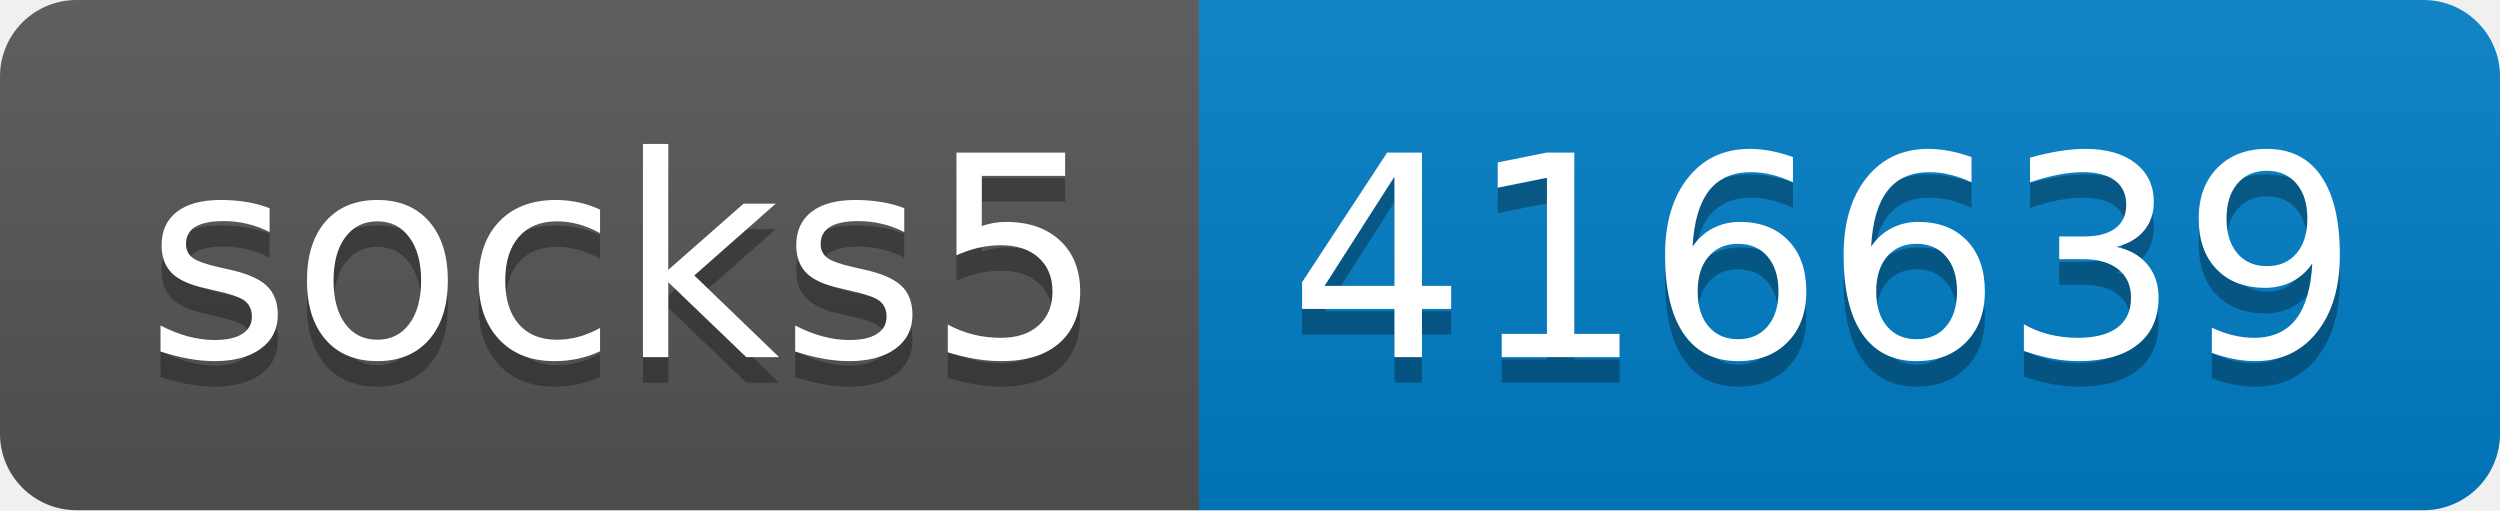
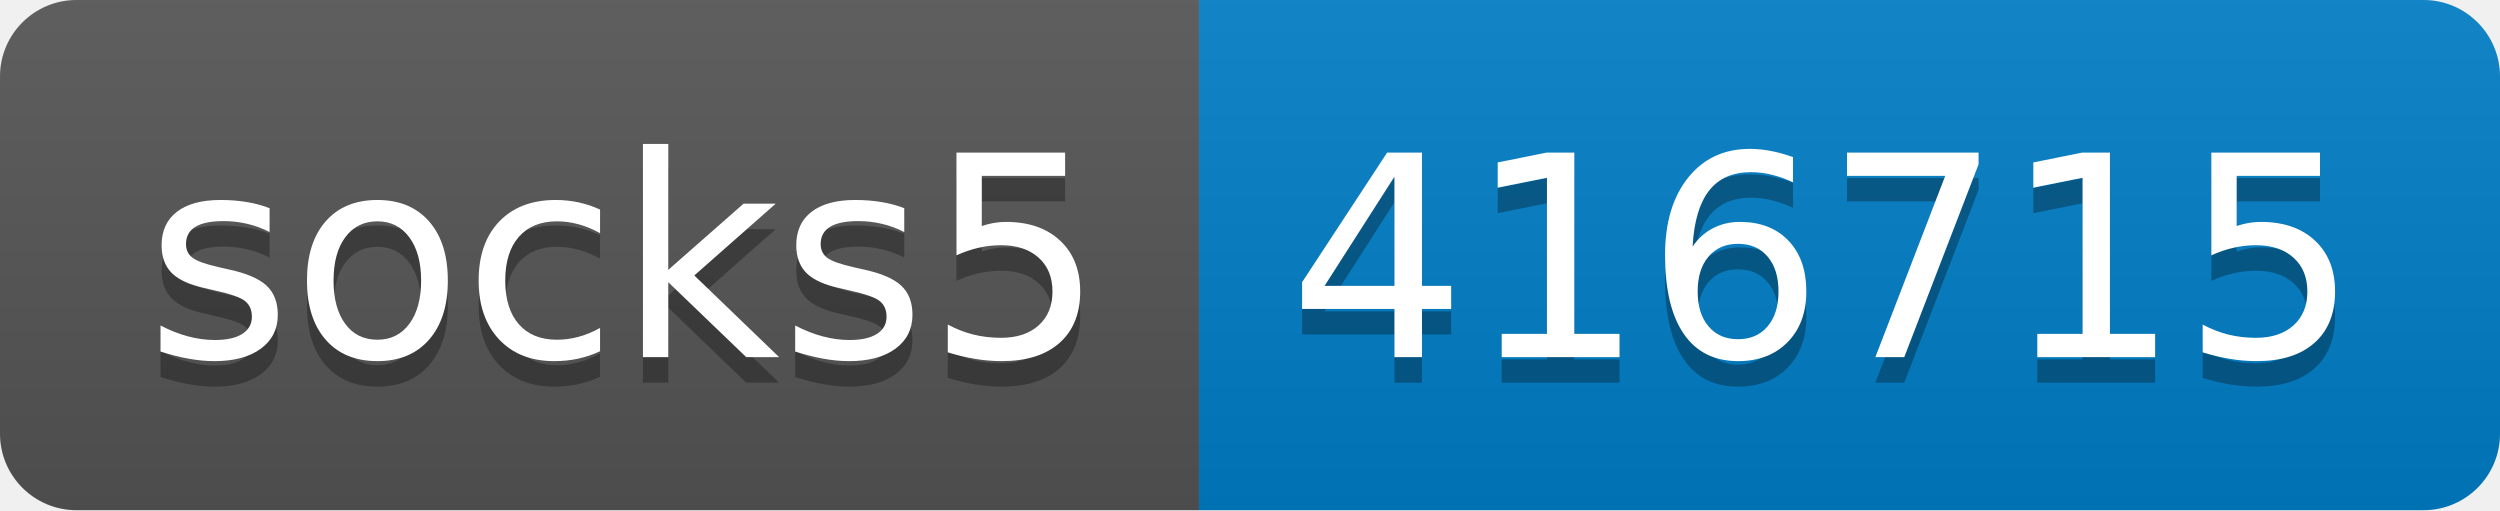
- <svg xmlns="http://www.w3.org/2000/svg" width="98" height="20" role="img" aria-label="socks5: 416639">
+ <svg xmlns="http://www.w3.org/2000/svg" width="98" height="20" role="img" aria-label="socks5: 416715">
  <linearGradient id="s" x2="0" y2="100%">
    <stop offset="0" stop-color="#bbb" stop-opacity=".1" />
    <stop offset="1" stop-opacity=".1" />
  </linearGradient>
  <clipPath id="r">
    <rect width="98" height="20" rx="3" fill="#fff" />
  </clipPath>
  <g clip-path="url(#r)">
    <rect width="47" height="20" fill="#555" />
    <rect x="47" width="51" height="20" fill="#007ec6" />
    <rect width="98" height="20" fill="url(#s)" />
  </g>
  <g fill="#fff" text-anchor="middle" font-family="Verdana,Geneva,DejaVu Sans,sans-serif" text-rendering="geometricPrecision" font-size="110">
    <text aria-hidden="true" x="245" y="150" fill="#010101" fill-opacity=".3" transform="scale(.1)" textLength="370">socks5</text>
    <text x="245" y="140" transform="scale(.1)" fill="#fff" textLength="370">socks5</text>
-     <text aria-hidden="true" x="715" y="150" fill="#010101" fill-opacity=".3" transform="scale(.1)" textLength="410">416639</text>
-     <text x="715" y="140" transform="scale(.1)" fill="#fff" textLength="410">416639</text>
+     <text aria-hidden="true" x="715" y="150" fill="#010101" fill-opacity=".3" transform="scale(.1)" textLength="410">416715</text>
+     <text x="715" y="140" transform="scale(.1)" fill="#fff" textLength="410">416715</text>
  </g>
</svg>
